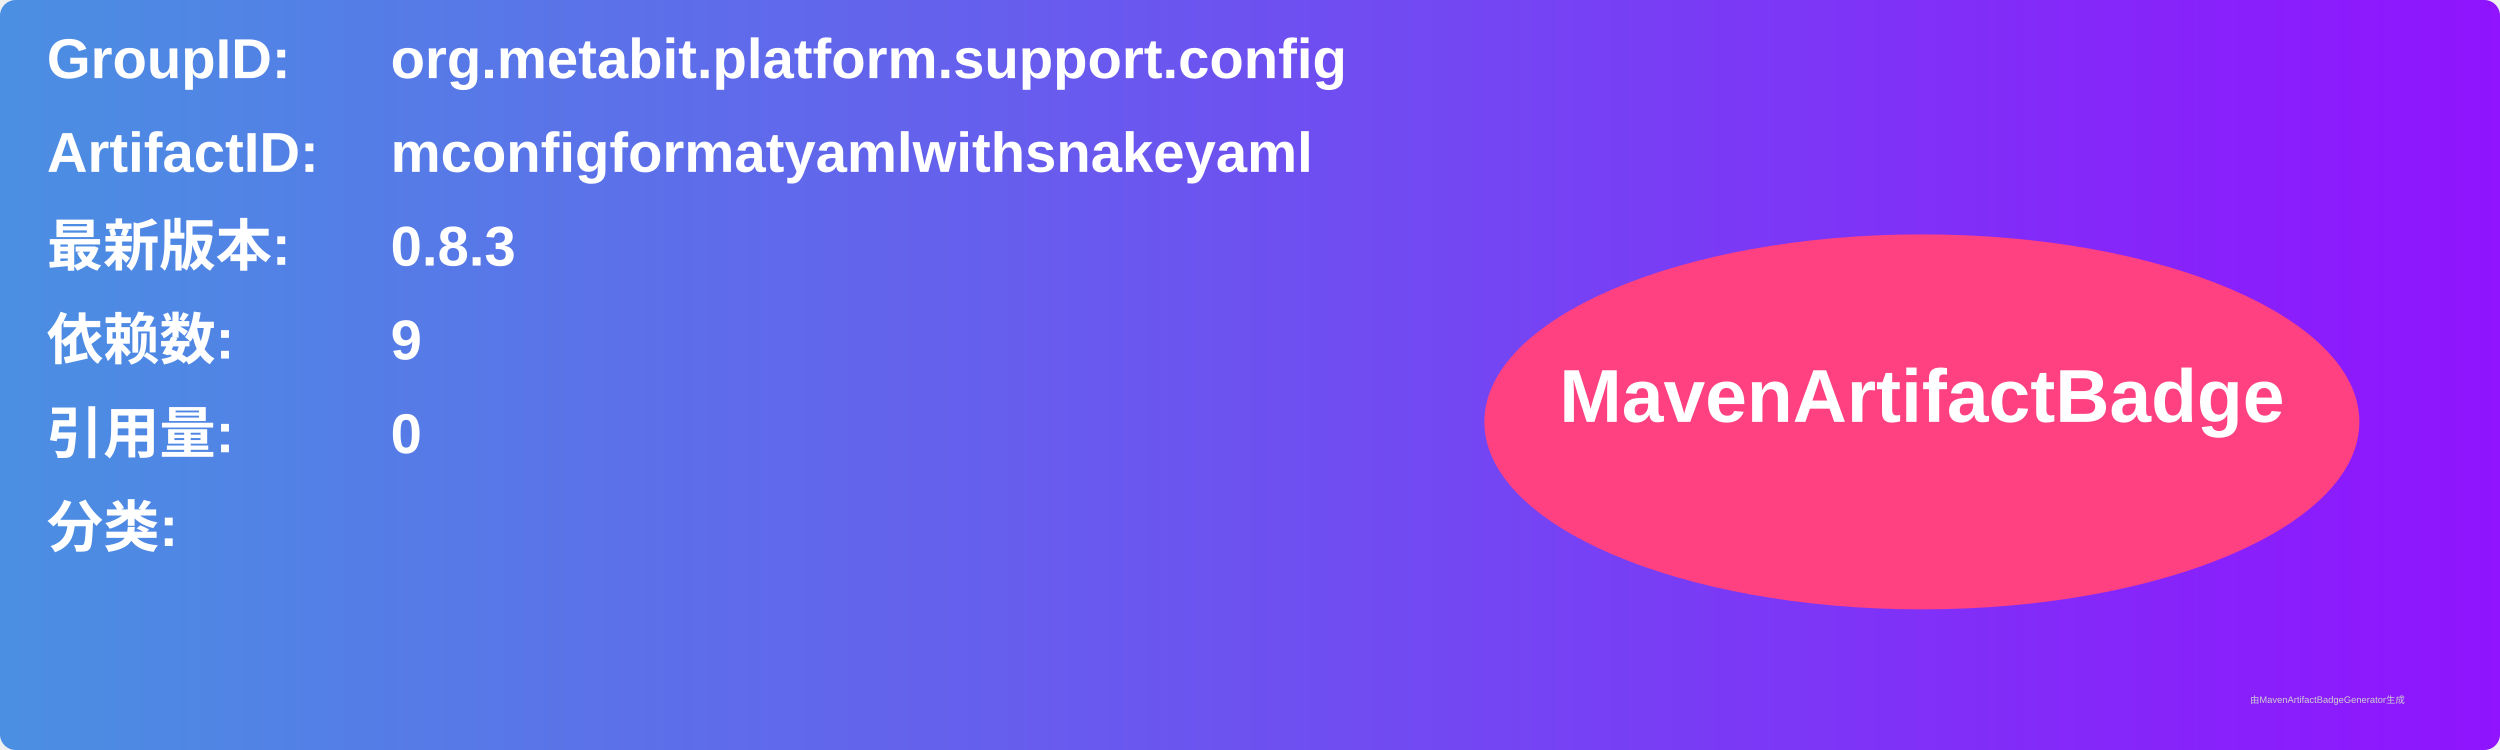
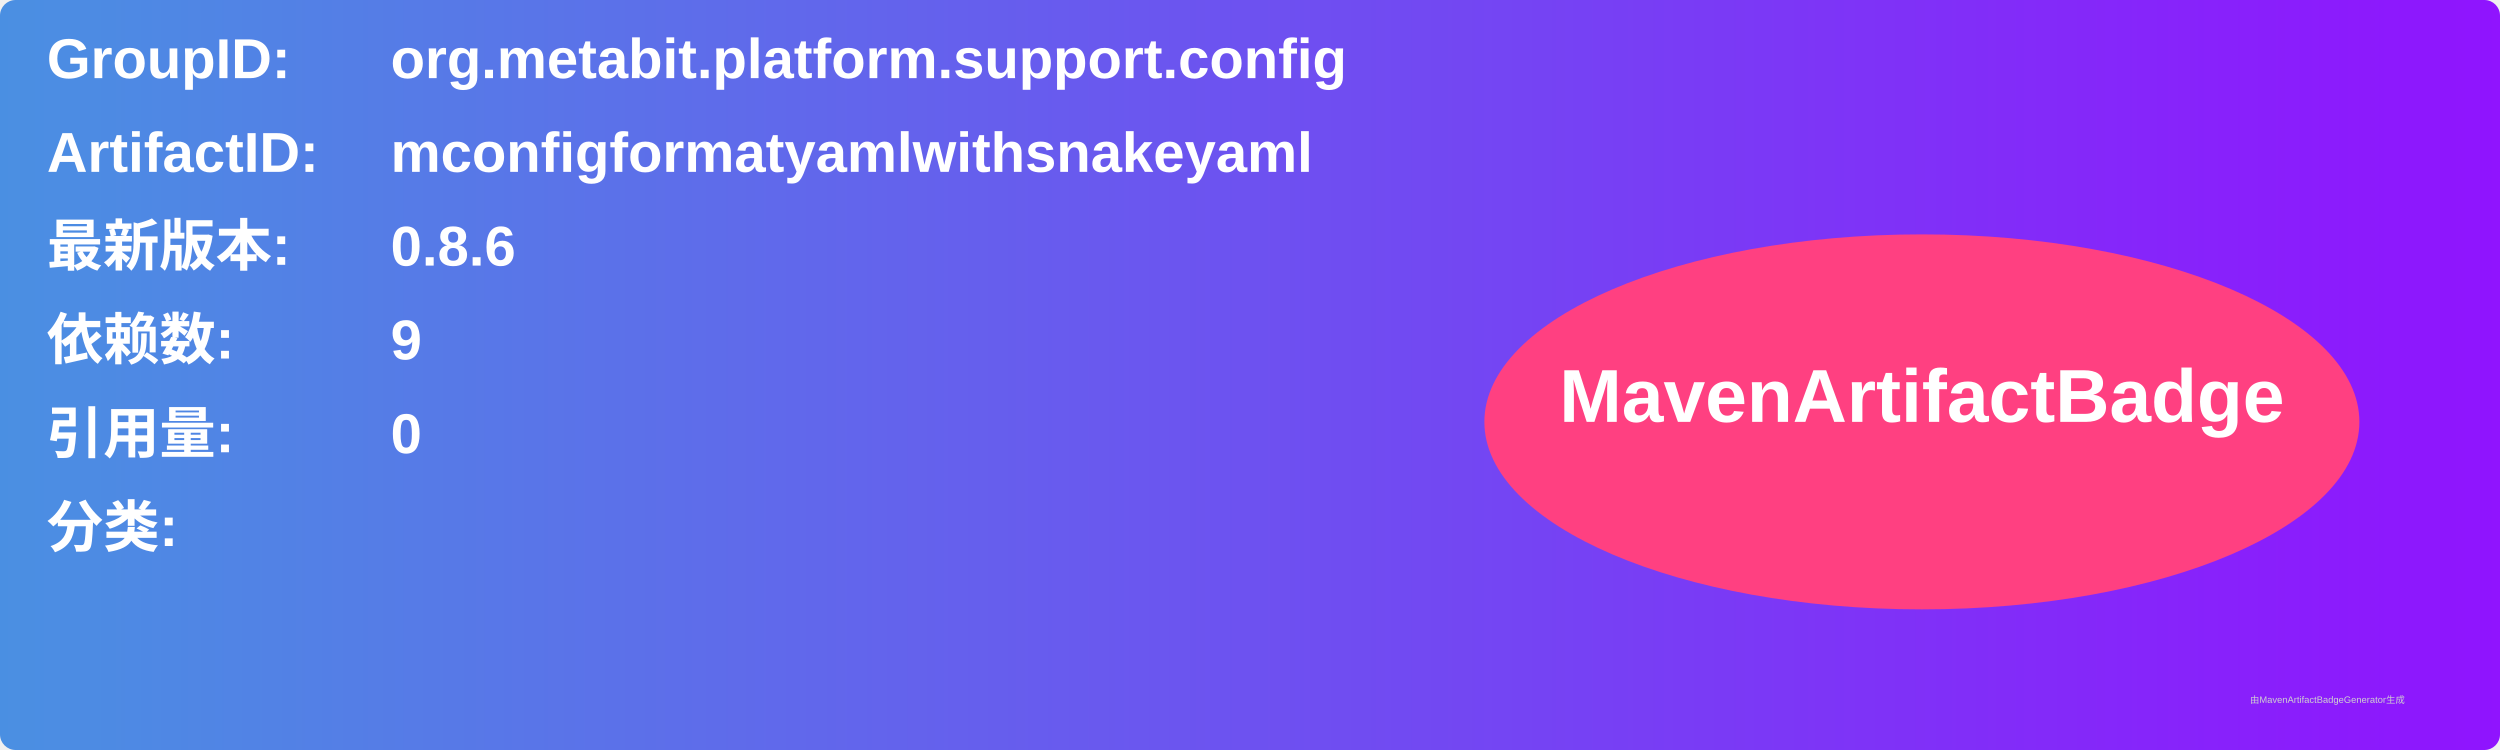
<svg xmlns="http://www.w3.org/2000/svg" width="800" height="240" viewBox="0 0 800 240">
  <linearGradient id="grad" x1="0%" y1="0%" x2="100%" y2="0%">
    <stop offset="0%" stop-color="#4a90e2" />
    <stop offset="100%" stop-color="#9013fe" />
  </linearGradient>
  <rect width="100%" height="100%" rx="5" ry="5" fill="url(#grad)" />
  <g transform="translate(15, 15)">
    <text x="0" y="10" font-family="Arial" font-size="18" fill="white" font-weight="bold" width="260">GroupID:</text>
    <text x="110" y="10" font-family="Arial" font-size="18" fill="white" font-weight="bold" width="460">org.metabit.platform.support.config</text>
    <text x="0" y="40" font-family="Arial" font-size="18" fill="white" font-weight="bold" width="260">ArtifactID:</text>
    <text x="110" y="40" font-family="Arial" font-size="18" fill="white" font-weight="bold" width="460">mconfigformatyamlwithsnakeyaml</text>
    <text x="0" y="70" font-family="Arial" font-size="18" fill="white" font-weight="bold">最新版本:</text>
    <text x="110" y="70" font-family="Arial" font-size="18" fill="white" font-weight="bold">
-       <tspan font-weight="bold">0.8.3</tspan>
+       <tspan font-weight="bold">0.8.6</tspan>
    </text>
    <text x="0" y="100" font-family="Arial" font-size="18" fill="white" font-weight="bold">依赖数: </text>
    <text x="110" y="100" font-family="Arial" font-size="18" fill="white">
      <tspan font-weight="bold">9</tspan>
    </text>
    <text x="0" y="130" font-family="Arial" font-size="18" fill="white" font-weight="bold">引用量: </text>
    <text x="110" y="130" font-family="Arial" font-size="18" fill="white">
      <tspan font-weight="bold">0</tspan>
    </text>
    <text x="0" y="160" font-family="Arial" font-size="18" fill="white" font-weight="bold">分类:</text>
    <text x="10" y="190" font-family="Arial" font-size="10" fill="white">
      <tspan font-weight="bold" />
    </text>
    <ellipse cx="600" cy="120" rx="140" ry="60" fill="#ff4081" />
    <text x="600" y="120" text-anchor="middle" font-family="Arial" font-size="24" fill="white" font-weight="bold">MavenArtifactBadge</text>
  </g>
  <text x="720" y="225" font-family="Arial" font-size="3" fill="#d0d0d0">由MavenArtifactBadgeGenerator生成</text>
</svg>
